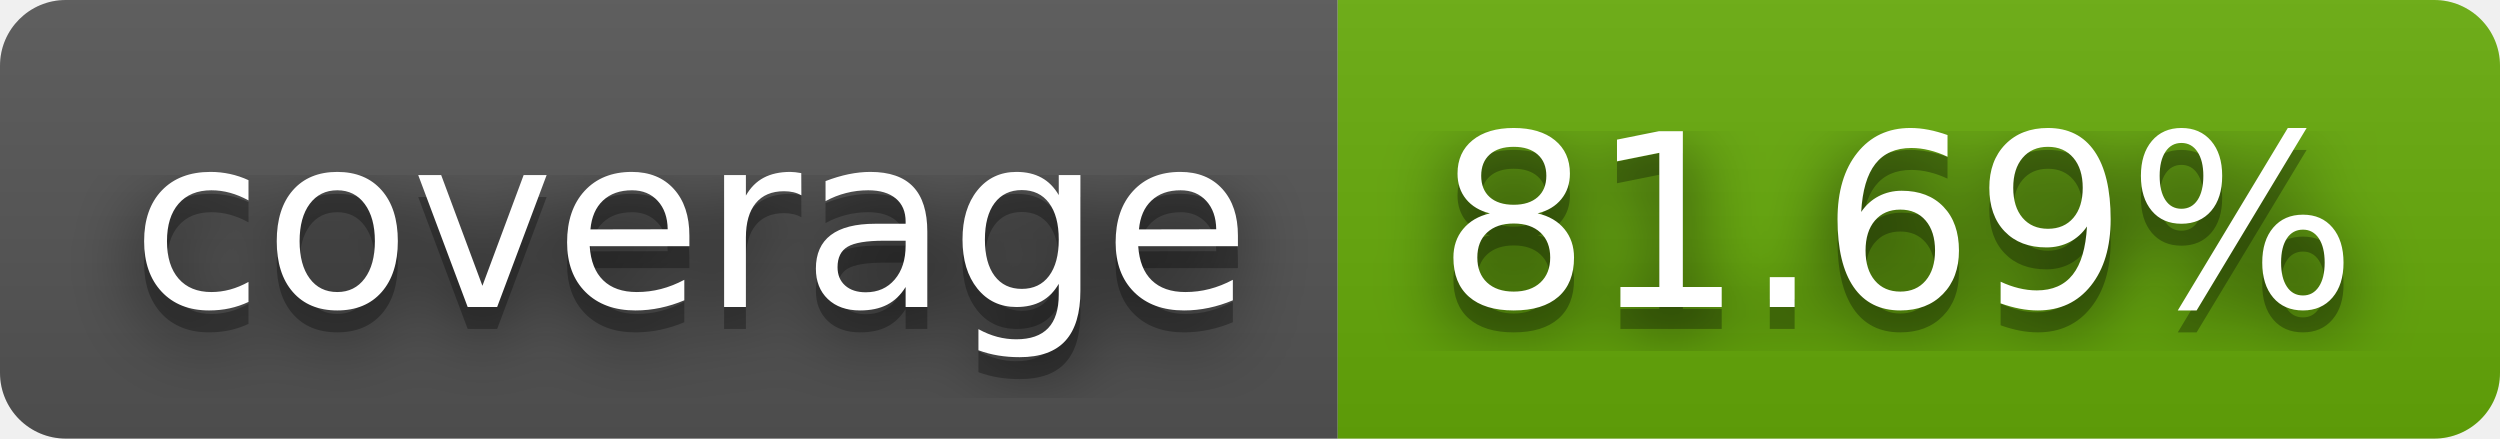
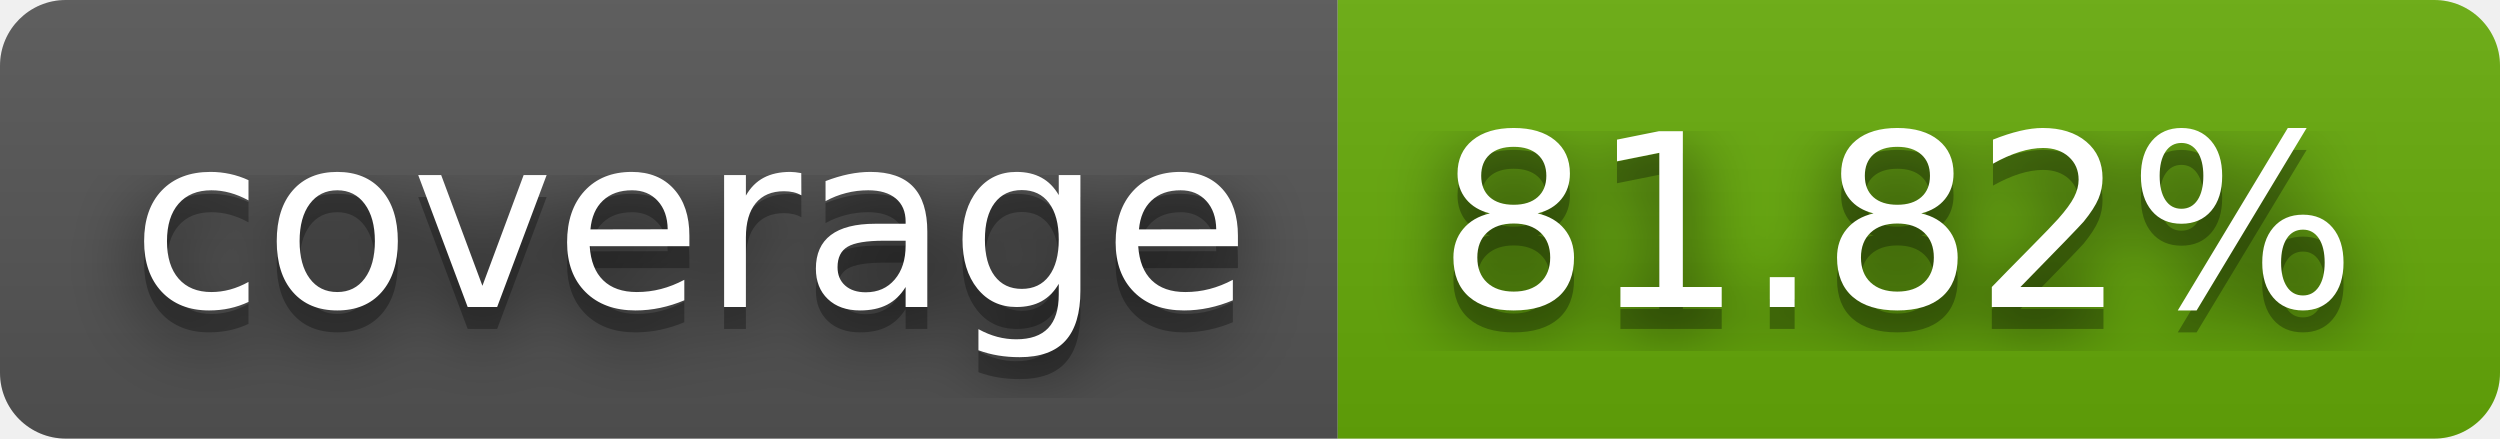
- <svg xmlns="http://www.w3.org/2000/svg" width="114" height="20" role="img" aria-label="coverage: 81.69%">
+ <svg xmlns="http://www.w3.org/2000/svg" width="114" height="20" role="img" aria-label="coverage: 81.82%">
  <filter id="blur">
    <feGaussianBlur stdDeviation="16" />
  </filter>
  <linearGradient id="s" x2="0" y2="100%">
    <stop offset="0" stop-color="#bbb" stop-opacity=".1" />
    <stop offset="1" stop-opacity=".1" />
  </linearGradient>
  <clipPath id="r">
    <rect width="114" height="20" rx="3" />
  </clipPath>
  <g clip-path="url(#r)">
    <rect width="61" height="20" fill="#555" />
    <rect x="61" width="53" height="20" fill="#67ac09" />
    <rect width="114" height="20" fill="url(#s)" />
  </g>
  <g fill="#fff" text-anchor="middle" font-family="Verdana,Geneva,DejaVu Sans,sans-serif" text-rendering="geometricPrecision" font-size="110">
    <g transform="scale(.1)">
      <g aria-hidden="true" fill="#010101">
        <text x="315" y="150" fill-opacity=".8" filter="url(#blur)" textLength="510">coverage</text>
        <text x="315" y="150" fill-opacity=".3" textLength="510">coverage</text>
      </g>
      <text x="315" y="140" textLength="510">coverage</text>
    </g>
    <g transform="scale(.1)">
      <g aria-hidden="true" fill="#010101">
-         <text x="865" y="150" fill-opacity=".8" filter="url(#blur)" textLength="430">81.69%</text>
-         <text x="865" y="150" fill-opacity=".3" textLength="430">81.69%</text>
+         <text x="865" y="150" fill-opacity=".8" filter="url(#blur)" textLength="430">81.82%</text>
+         <text x="865" y="150" fill-opacity=".3" textLength="430">81.82%</text>
      </g>
-       <text x="865" y="140" textLength="430">81.69%</text>
+       <text x="865" y="140" textLength="430">81.82%</text>
    </g>
  </g>
</svg>
